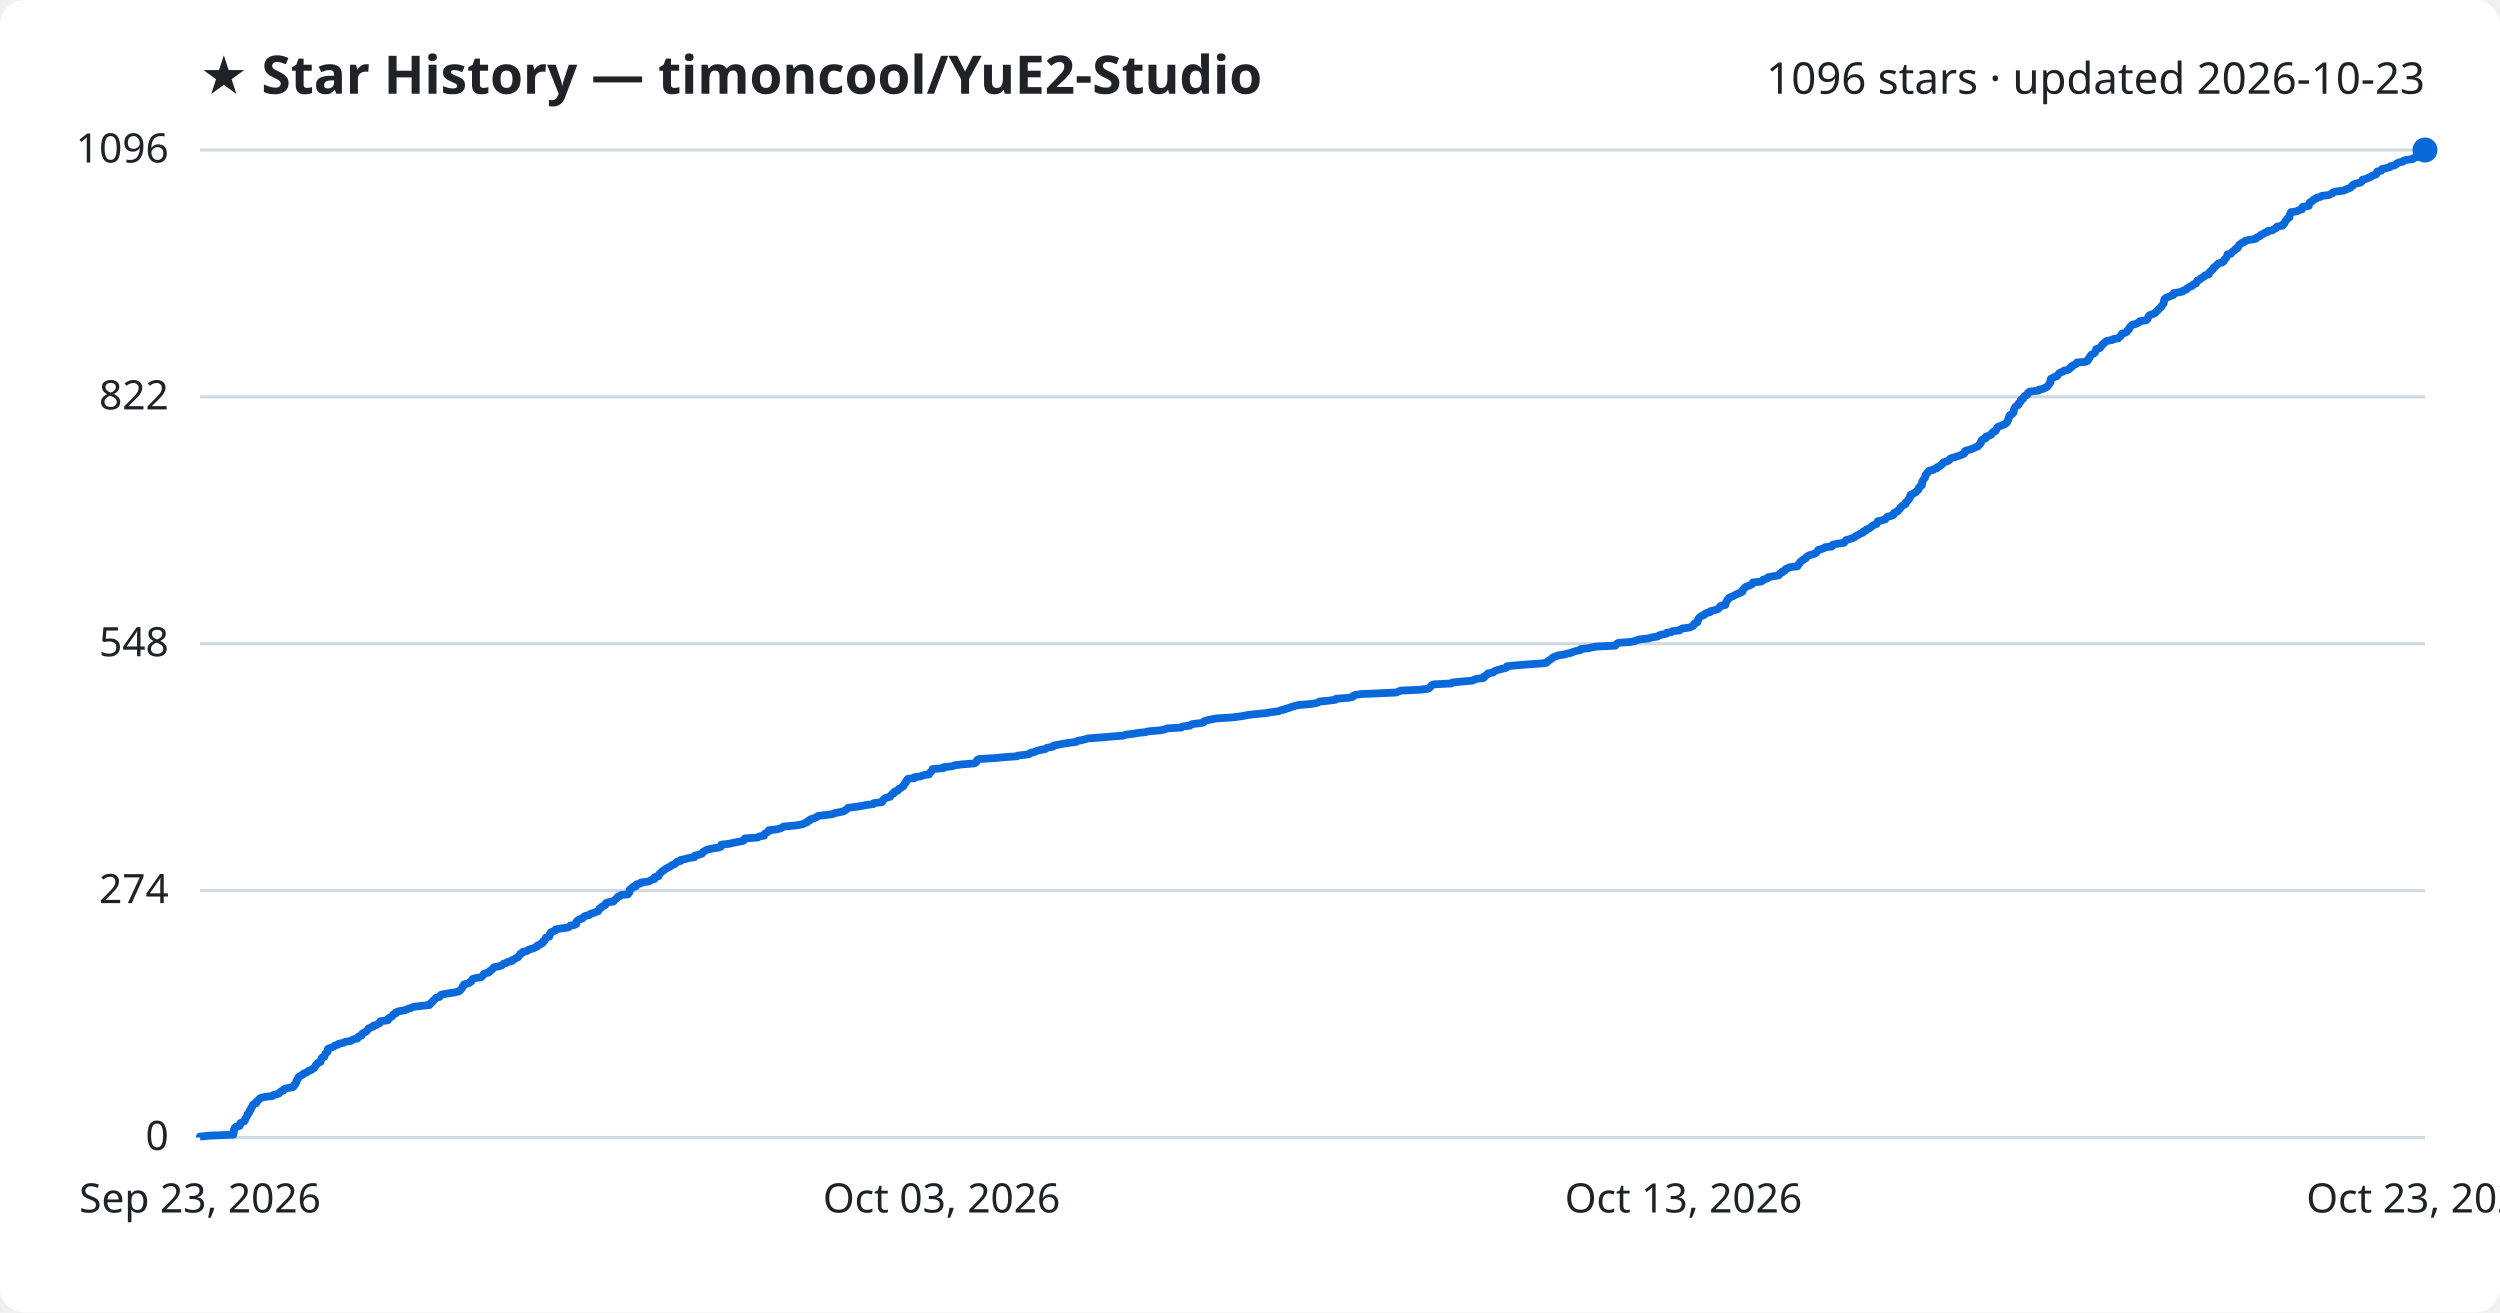
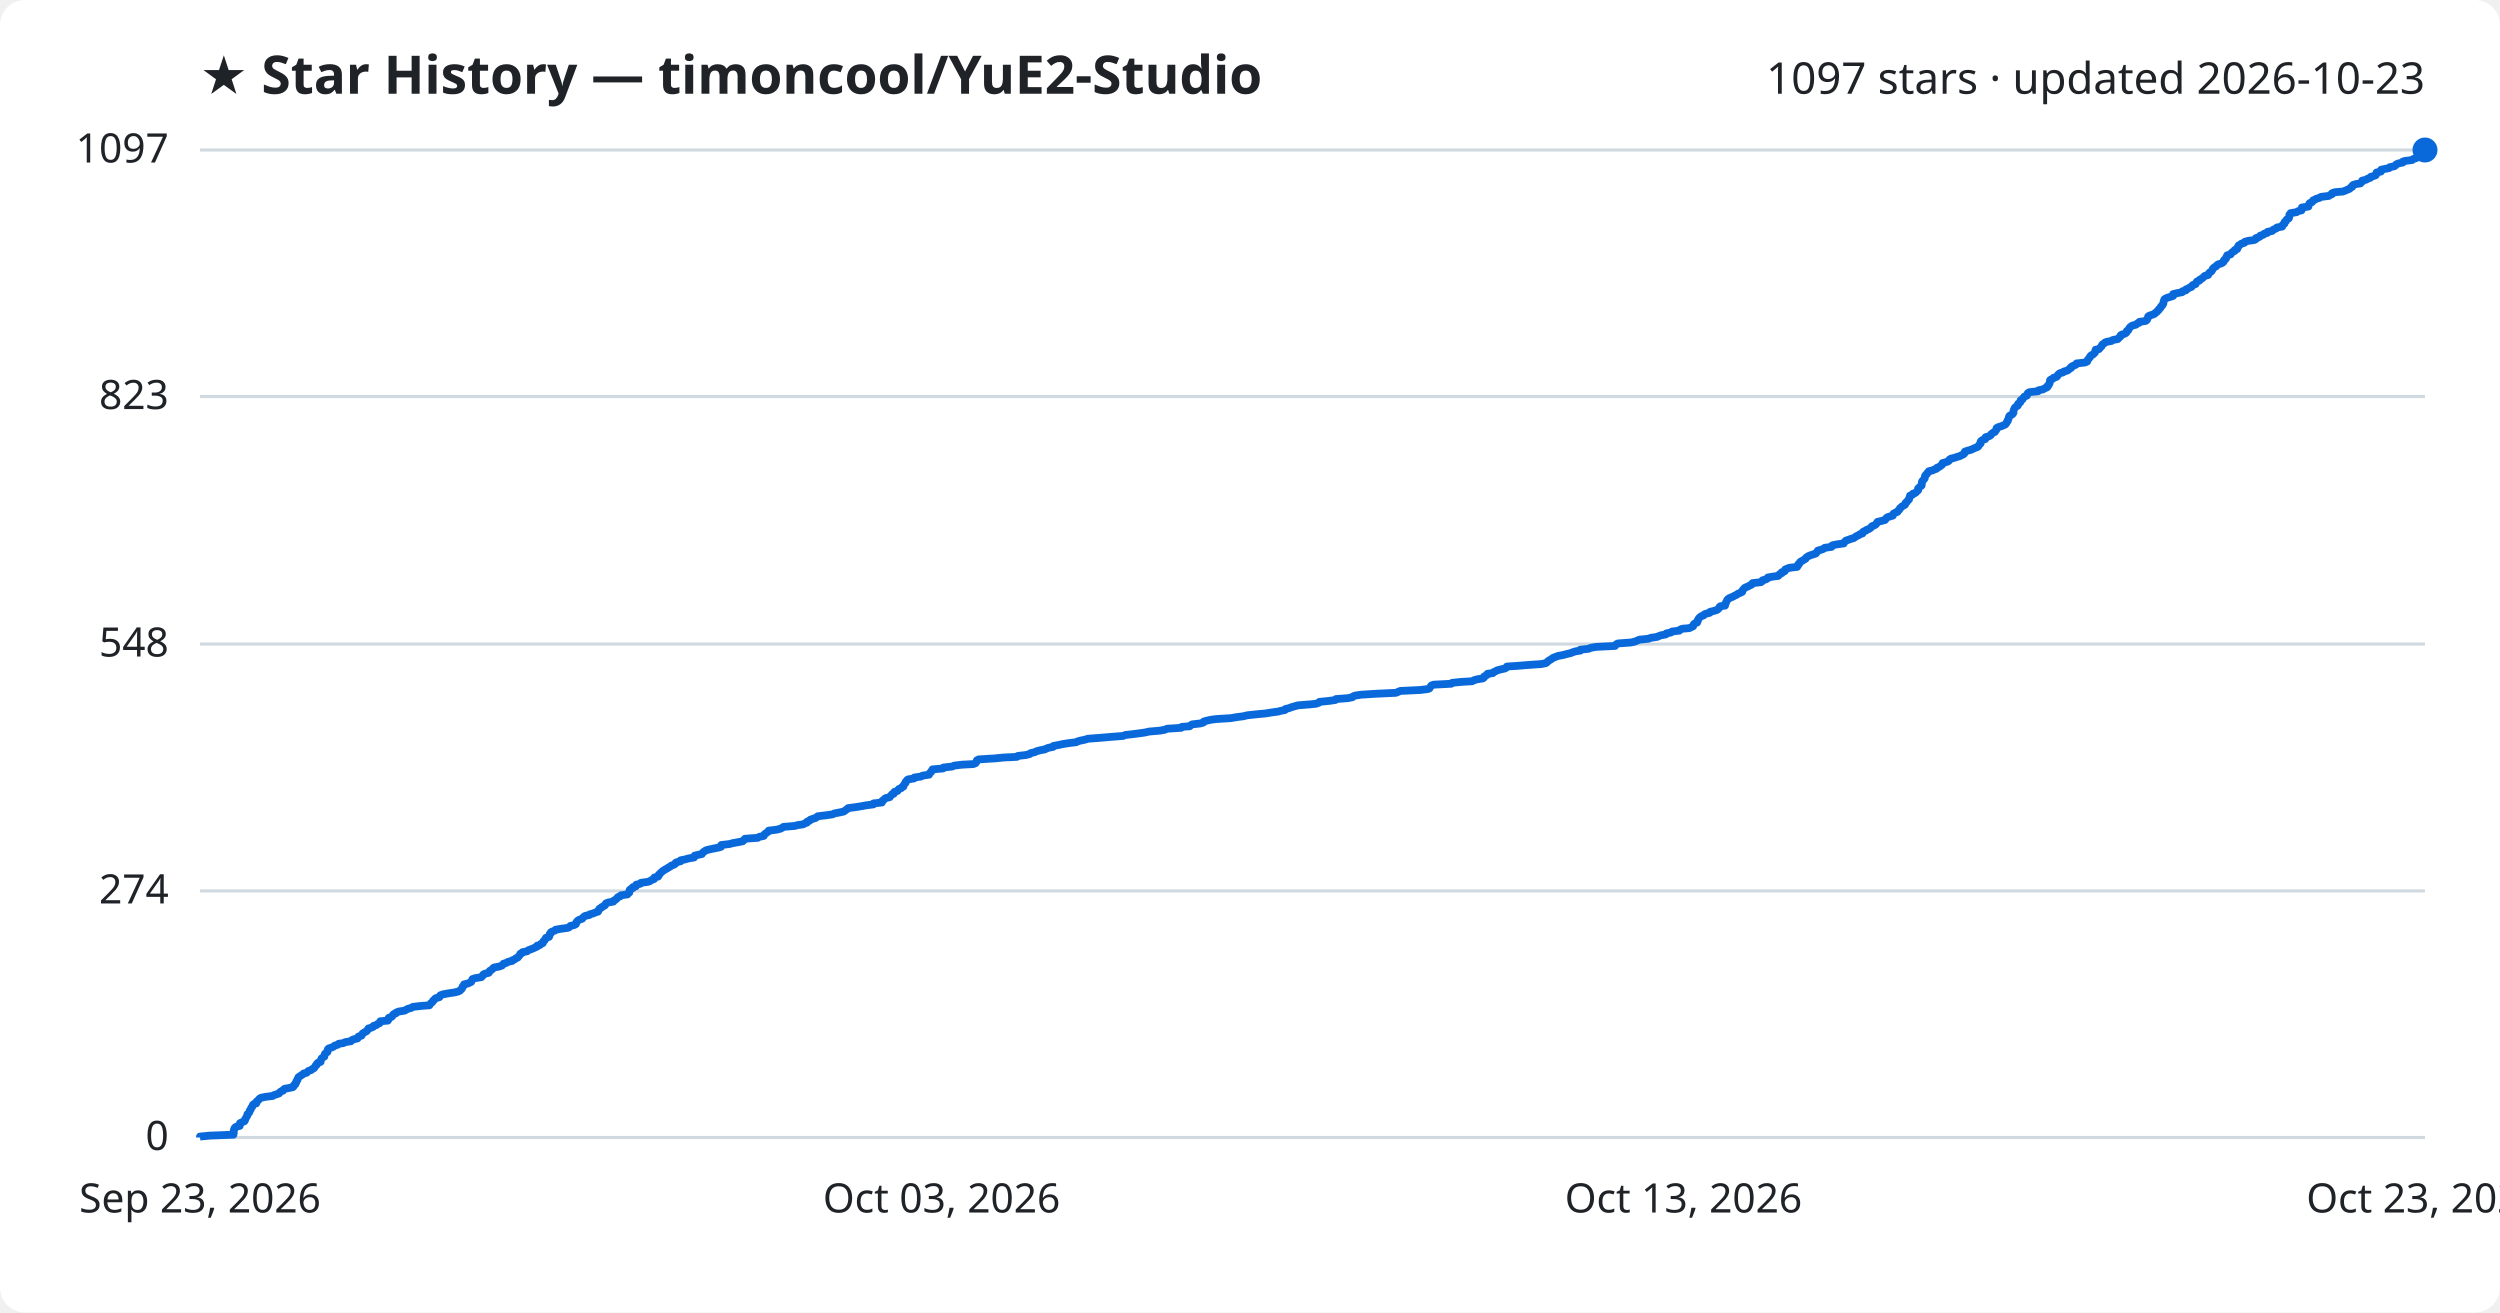
<svg xmlns="http://www.w3.org/2000/svg" viewBox="0 0 800 420" font-family="Segoe UI, sans-serif">
  <rect width="800" height="420" fill="#ffffff" rx="8" />
  <text x="64" y="30" fill="#1f2328" font-size="17" font-weight="700">★ Star History — timoncool/YuE2-Studio</text>
-   <text x="776" y="30" fill="#1f2328" font-size="14" text-anchor="end">1096 stars · updated 2026-10-23</text>
+   <text x="776" y="30" fill="#1f2328" font-size="14" text-anchor="end">1097 stars · updated 2026-10-23</text>
  <line x1="64" y1="364.0" x2="776" y2="364.0" stroke="#d1d9e0" stroke-width="1" />
  <text x="54" y="368.0" fill="#1f2328" font-size="13" text-anchor="end">0</text>
-   <line x1="64" y1="285.0" x2="776" y2="285.0" stroke="#d1d9e0" stroke-width="1" />
-   <text x="54" y="289.0" fill="#1f2328" font-size="13" text-anchor="end">274</text>
-   <line x1="64" y1="206.0" x2="776" y2="206.0" stroke="#d1d9e0" stroke-width="1" />
-   <text x="54" y="210.0" fill="#1f2328" font-size="13" text-anchor="end">548</text>
-   <line x1="64" y1="127.0" x2="776" y2="127.0" stroke="#d1d9e0" stroke-width="1" />
-   <text x="54" y="131.0" fill="#1f2328" font-size="13" text-anchor="end">822</text>
+   <line x1="64" y1="285.1" x2="776" y2="285.1" stroke="#d1d9e0" stroke-width="1" />
+   <text x="54" y="289.1" fill="#1f2328" font-size="13" text-anchor="end">274</text>
+   <line x1="64" y1="206.1" x2="776" y2="206.1" stroke="#d1d9e0" stroke-width="1" />
+   <text x="54" y="210.1" fill="#1f2328" font-size="13" text-anchor="end">548</text>
+   <line x1="64" y1="126.9" x2="776" y2="126.9" stroke="#d1d9e0" stroke-width="1" />
+   <text x="54" y="130.9" fill="#1f2328" font-size="13" text-anchor="end">823</text>
  <line x1="64" y1="48.0" x2="776" y2="48.0" stroke="#d1d9e0" stroke-width="1" />
-   <text x="54" y="52.0" fill="#1f2328" font-size="13" text-anchor="end">1096</text>
-   <path d="M64.0,364.0 L64.0,363.7 L67.1,363.4 L74.7,363.1 L74.7,362.8 L74.8,362.6 L74.8,362.3 L74.8,362.0 L74.8,361.7 L75.0,361.4 L75.0,361.1 L75.2,360.8 L75.7,360.5 L76.7,360.3 L76.8,360.0 L76.8,359.7 L76.9,359.4 L77.5,359.1 L78.2,358.8 L78.4,358.5 L78.4,358.2 L78.6,357.9 L78.7,357.7 L78.9,357.4 L79.1,357.1 L79.2,356.8 L79.2,356.5 L79.6,356.2 L79.8,355.9 L79.9,355.6 L79.9,355.4 L80.2,355.1 L80.3,354.8 L80.4,354.5 L80.7,354.2 L80.8,353.9 L80.9,353.6 L81.2,353.3 L82.0,353.0 L82.1,352.8 L82.1,352.5 L82.5,352.2 L82.8,351.9 L83.0,351.6 L83.5,351.3 L84.9,351.0 L87.3,350.7 L87.5,350.4 L88.4,350.2 L89.3,349.9 L89.5,349.6 L89.8,349.3 L90.6,349.0 L90.7,348.7 L91.1,348.4 L92.4,348.1 L93.7,347.9 L94.0,347.6 L94.0,347.3 L94.5,347.0 L94.6,346.7 L94.8,346.4 L94.8,346.1 L94.9,345.8 L95.2,345.5 L95.2,345.3 L95.4,345.0 L95.5,344.7 L96.0,344.4 L96.4,344.1 L97.0,343.8 L97.2,343.5 L98.1,343.2 L98.4,343.0 L98.7,342.7 L99.6,342.4 L99.9,342.1 L100.5,341.8 L100.7,341.5 L100.9,341.2 L101.0,340.9 L101.4,340.6 L101.4,340.4 L101.7,340.1 L102.6,339.8 L102.6,339.5 L102.7,339.2 L102.9,338.9 L102.9,338.6 L103.3,338.3 L103.8,338.1 L103.9,337.8 L104.0,337.5 L104.1,337.2 L104.4,336.9 L104.8,336.6 L104.8,336.3 L104.8,336.0 L104.9,335.7 L105.2,335.5 L106.1,335.2 L106.8,334.9 L107.1,334.6 L108.1,334.3 L108.4,334.0 L109.9,333.7 L110.4,333.4 L112.3,333.1 L112.5,332.9 L113.1,332.6 L114.4,332.3 L114.6,332.0 L114.7,331.7 L115.7,331.4 L115.8,331.1 L115.9,330.8 L116.2,330.6 L116.8,330.3 L117.3,330.0 L117.5,329.7 L117.8,329.4 L117.9,329.1 L118.7,328.8 L119.4,328.5 L119.5,328.2 L120.5,328.0 L120.8,327.7 L121.5,327.4 L121.7,327.1 L121.7,326.8 L124.1,326.5 L124.3,326.2 L124.3,325.9 L124.5,325.7 L125.3,325.4 L125.6,325.1 L125.7,324.8 L126.0,324.5 L126.8,324.2 L126.8,323.9 L127.6,323.6 L129.5,323.3 L130.0,323.1 L130.6,322.8 L131.7,322.5 L132.2,322.2 L134.7,321.9 L137.4,321.6 L137.7,321.3 L137.8,321.0 L138.2,320.8 L138.5,320.5 L138.6,320.2 L139.0,319.9 L139.3,319.6 L139.5,319.3 L140.7,319.0 L140.8,318.7 L141.0,318.4 L141.7,318.2 L143.3,317.9 L145.4,317.6 L146.6,317.3 L147.2,317.0 L147.4,316.7 L147.7,316.4 L147.9,316.1 L148.0,315.9 L148.1,315.6 L148.5,315.3 L148.5,315.0 L149.8,314.7 L150.2,314.4 L150.8,314.1 L150.9,313.8 L151.1,313.5 L151.2,313.3 L152.1,313.0 L154.0,312.7 L154.3,312.4 L154.6,312.1 L154.7,311.8 L155.1,311.5 L156.4,311.2 L156.7,310.9 L156.7,310.7 L157.3,310.4 L157.6,310.1 L157.8,309.8 L158.1,309.5 L159.7,309.2 L160.6,308.9 L160.9,308.6 L161.1,308.4 L162.1,308.1 L162.5,307.8 L163.9,307.5 L163.9,307.2 L164.7,306.9 L165.1,306.6 L165.8,306.3 L165.9,306.0 L166.2,305.8 L166.4,305.5 L166.5,305.2 L167.2,304.9 L167.3,304.6 L168.7,304.3 L169.0,304.0 L169.8,303.7 L170.6,303.5 L171.2,303.2 L171.9,302.9 L171.9,302.6 L172.8,302.3 L173.0,302.0 L173.7,301.7 L173.7,301.4 L173.9,301.1 L174.3,300.9 L174.5,300.6 L174.7,300.3 L174.7,300.0 L175.8,299.7 L175.8,299.4 L175.9,299.1 L176.0,298.8 L176.3,298.6 L176.3,298.3 L177.1,298.0 L177.8,297.7 L177.8,297.4 L179.6,297.1 L181.8,296.8 L182.3,296.5 L182.5,296.2 L183.8,296.0 L184.4,295.7 L184.4,295.4 L184.4,295.1 L184.6,294.8 L184.9,294.5 L185.4,294.2 L186.4,293.9 L186.6,293.6 L186.8,293.4 L187.3,293.1 L188.6,292.8 L188.8,292.5 L189.8,292.2 L190.5,291.9 L191.4,291.6 L191.5,291.3 L191.7,291.1 L191.8,290.8 L192.4,290.5 L192.5,290.2 L193.1,289.9 L193.7,289.6 L193.7,289.3 L193.9,289.0 L194.7,288.7 L196.3,288.5 L196.4,288.2 L196.8,287.9 L197.2,287.6 L197.5,287.3 L197.7,287.0 L198.5,286.7 L198.7,286.4 L200.9,286.2 L201.0,285.9 L201.4,285.6 L201.4,285.3 L201.5,285.0 L201.5,284.7 L201.9,284.4 L202.5,284.1 L202.5,283.8 L203.5,283.6 L203.5,283.3 L203.7,283.0 L205.0,282.7 L205.1,282.4 L207.4,282.1 L208.1,281.8 L208.6,281.5 L209.4,281.3 L209.4,281.0 L209.5,280.7 L210.7,280.4 L210.8,280.1 L210.9,279.8 L211.3,279.5 L211.5,279.2 L211.8,278.9 L212.1,278.7 L212.6,278.4 L212.9,278.1 L213.5,277.8 L214.0,277.5 L214.6,277.2 L214.9,276.9 L215.7,276.6 L216.1,276.4 L216.3,276.1 L216.6,275.8 L217.8,275.5 L217.8,275.2 L219.3,274.9 L220.3,274.6 L222.2,274.3 L222.3,274.0 L222.3,273.8 L223.7,273.5 L224.6,273.2 L224.8,272.9 L225.0,272.6 L225.6,272.3 L226.0,272.0 L227.1,271.7 L228.6,271.4 L230.1,271.2 L230.7,270.9 L230.8,270.6 L230.8,270.3 L233.4,270.0 L234.6,269.7 L236.2,269.4 L237.8,269.1 L238.1,268.9 L238.1,268.6 L238.4,268.3 L242.5,268.0 L242.9,267.7 L244.5,267.4 L244.6,267.1 L244.7,266.8 L245.3,266.5 L245.5,266.3 L246.0,266.0 L246.0,265.7 L248.5,265.4 L249.7,265.1 L250.3,264.8 L250.7,264.5 L254.3,264.2 L255.5,264.0 L257.0,263.7 L257.5,263.4 L258.3,263.1 L258.4,262.8 L259.2,262.5 L259.3,262.2 L260.3,261.9 L261.1,261.6 L261.4,261.4 L261.7,261.1 L264.3,260.8 L266.5,260.5 L267.1,260.2 L268.7,259.9 L270.0,259.6 L270.4,259.3 L270.8,259.1 L271.1,258.8 L271.4,258.5 L273.8,258.2 L275.7,257.9 L277.2,257.6 L279.5,257.3 L279.6,257.0 L282.2,256.7 L282.4,256.5 L282.4,256.2 L282.8,255.9 L283.0,255.6 L283.5,255.3 L284.8,255.0 L284.9,254.7 L285.2,254.4 L285.5,254.1 L286.0,253.9 L286.0,253.6 L286.3,253.3 L287.3,253.0 L287.4,252.7 L287.6,252.4 L288.4,252.1 L288.6,251.8 L289.1,251.6 L289.1,251.3 L289.4,251.0 L289.5,250.7 L289.9,250.4 L289.9,250.1 L290.1,249.8 L290.3,249.5 L290.6,249.2 L292.6,249.0 L292.6,248.7 L294.8,248.4 L295.3,248.1 L297.3,247.8 L297.4,247.5 L297.6,247.2 L298.0,246.9 L298.1,246.7 L298.4,246.4 L298.4,246.1 L301.9,245.8 L301.9,245.5 L304.8,245.2 L305.4,244.9 L307.9,244.6 L311.6,244.3 L312.2,244.1 L312.5,243.8 L312.6,243.5 L312.7,243.2 L313.2,242.9 L318.2,242.6 L321.3,242.3 L325.5,242.0 L325.7,241.8 L328.3,241.5 L329.6,241.2 L329.8,240.9 L331.2,240.6 L331.7,240.3 L332.9,240.0 L334.5,239.7 L334.8,239.4 L335.6,239.2 L337.0,238.9 L337.1,238.6 L338.7,238.3 L340.2,238.0 L342.1,237.7 L344.4,237.4 L344.8,237.1 L345.8,236.9 L347.2,236.6 L348.1,236.3 L352.2,236.0 L355.5,235.7 L359.5,235.4 L360.2,235.1 L362.7,234.8 L364.4,234.5 L366.5,234.3 L367.7,234.0 L371.3,233.7 L372.8,233.4 L373.4,233.1 L378.1,232.8 L378.3,232.5 L380.8,232.2 L381.1,231.9 L381.6,231.7 L384.2,231.4 L385.2,231.1 L385.3,230.8 L386.2,230.5 L387.7,230.2 L389.2,229.9 L394.0,229.6 L395.7,229.4 L397.9,229.1 L399.2,228.8 L401.9,228.5 L405.1,228.2 L406.8,227.9 L409.1,227.6 L409.8,227.3 L411.2,227.0 L411.4,226.8 L412.6,226.5 L413.3,226.2 L414.4,225.9 L415.5,225.6 L419.3,225.3 L421.2,225.0 L422.0,224.7 L422.2,224.5 L425.3,224.2 L427.4,223.9 L427.5,223.6 L431.5,223.3 L432.9,223.0 L433.0,222.7 L433.6,222.4 L435.6,222.1 L440.4,221.9 L446.8,221.6 L447.5,221.3 L448.2,221.0 L454.5,220.7 L457.0,220.4 L457.5,220.1 L457.7,219.8 L457.9,219.6 L458.1,219.3 L458.8,219.0 L464.4,218.7 L464.8,218.4 L467.8,218.1 L471.2,217.8 L471.7,217.5 L472.7,217.2 L474.6,217.0 L475.0,216.7 L475.0,216.4 L475.5,216.1 L476.1,215.8 L476.1,215.5 L477.8,215.2 L478.0,214.9 L478.7,214.6 L479.2,214.4 L480.4,214.1 L481.7,213.8 L482.2,213.5 L482.2,213.2 L485.3,212.9 L489.0,212.6 L493.3,212.3 L494.8,212.1 L495.2,211.8 L495.4,211.5 L495.9,211.2 L496.4,210.9 L496.7,210.6 L497.1,210.3 L497.9,210.0 L498.7,209.7 L500.3,209.5 L501.4,209.2 L502.7,208.9 L503.4,208.6 L504.4,208.3 L505.8,208.0 L505.8,207.7 L508.5,207.4 L509.1,207.2 L510.9,206.9 L516.9,206.6 L517.1,206.3 L517.4,206.0 L517.9,205.7 L522.0,205.4 L523.3,205.1 L524.0,204.8 L524.7,204.6 L527.6,204.3 L528.4,204.0 L530.4,203.7 L530.8,203.4 L531.6,203.1 L533.2,202.8 L533.3,202.5 L534.8,202.3 L535.1,202.0 L537.5,201.7 L537.7,201.4 L538.4,201.1 L540.7,200.8 L541.3,200.5 L541.9,200.2 L542.0,199.9 L542.1,199.7 L542.4,199.4 L543.2,199.1 L543.2,198.8 L543.4,198.5 L543.4,198.2 L543.6,197.9 L543.8,197.6 L544.1,197.4 L544.5,197.1 L545.3,196.8 L545.5,196.5 L546.0,196.2 L547.2,195.9 L547.3,195.6 L548.5,195.3 L549.5,195.0 L549.9,194.8 L550.2,194.5 L550.3,194.2 L550.6,193.9 L552.1,193.6 L552.2,193.3 L552.2,193.0 L552.4,192.7 L552.5,192.4 L552.7,192.2 L552.8,191.9 L553.2,191.6 L553.3,191.3 L554.0,191.0 L554.7,190.7 L555.2,190.4 L555.9,190.1 L556.2,189.9 L557.1,189.6 L557.6,189.3 L557.7,189.0 L557.7,188.7 L558.1,188.4 L558.3,188.1 L558.6,187.8 L559.4,187.5 L559.9,187.3 L560.6,187.0 L560.8,186.7 L560.9,186.4 L563.6,186.1 L564.1,185.8 L564.2,185.5 L565.2,185.2 L565.7,185.0 L565.8,184.7 L567.5,184.4 L569.2,184.1 L569.4,183.8 L569.6,183.5 L570.3,183.2 L570.3,182.9 L571.2,182.6 L571.3,182.4 L571.4,182.1 L572.2,181.8 L572.7,181.5 L575.2,181.2 L575.2,180.9 L575.6,180.6 L575.7,180.3 L576.0,180.1 L576.1,179.8 L576.5,179.5 L576.9,179.2 L577.4,178.9 L577.9,178.6 L578.0,178.3 L578.4,178.0 L578.9,177.7 L579.7,177.5 L580.6,177.2 L581.2,176.9 L581.4,176.6 L581.7,176.3 L581.8,176.0 L582.9,175.7 L583.7,175.4 L584.0,175.1 L586.2,174.9 L586.2,174.6 L586.5,174.3 L587.9,174.0 L590.1,173.7 L590.2,173.4 L590.5,173.1 L590.8,172.8 L591.7,172.6 L592.5,172.3 L593.3,172.0 L593.7,171.7 L594.1,171.4 L594.8,171.1 L595.2,170.8 L596.1,170.5 L596.1,170.2 L596.4,170.0 L597.2,169.7 L597.3,169.4 L598.1,169.1 L598.6,168.8 L598.9,168.5 L599.2,168.2 L599.9,167.9 L600.5,167.7 L600.6,167.4 L600.7,167.1 L600.9,166.8 L602.2,166.5 L603.3,166.2 L603.5,165.9 L603.7,165.6 L604.1,165.3 L605.1,165.1 L605.9,164.8 L605.9,164.5 L606.0,164.2 L606.5,163.9 L607.3,163.6 L607.4,163.3 L607.8,163.0 L608.0,162.8 L608.1,162.5 L608.4,162.2 L608.7,161.9 L609.2,161.6 L609.8,161.3 L609.8,161.0 L609.9,160.7 L610.3,160.4 L610.5,160.2 L610.7,159.9 L611.0,159.6 L611.0,159.3 L611.3,159.0 L611.3,158.7 L611.3,158.4 L612.1,158.1 L612.2,157.9 L612.9,157.6 L613.3,157.3 L613.5,157.0 L613.9,156.7 L614.0,156.4 L614.0,156.1 L614.4,155.8 L614.5,155.5 L615.0,155.3 L615.0,155.0 L615.1,154.7 L615.1,154.4 L615.1,154.1 L615.3,153.8 L615.5,153.5 L615.7,153.2 L616.0,152.9 L616.0,152.7 L616.1,152.4 L616.2,152.1 L616.3,151.8 L616.7,151.5 L616.8,151.2 L617.2,150.9 L617.3,150.6 L618.6,150.4 L618.9,150.1 L619.9,149.8 L619.9,149.5 L620.7,149.2 L621.0,148.9 L621.5,148.6 L621.7,148.3 L621.8,148.0 L622.4,147.8 L623.4,147.5 L623.8,147.2 L623.9,146.9 L624.4,146.6 L625.5,146.3 L626.4,146.0 L627.4,145.7 L627.7,145.5 L628.5,145.2 L628.7,144.9 L628.7,144.6 L628.9,144.3 L629.9,144.0 L630.9,143.7 L631.6,143.4 L632.2,143.1 L632.8,142.9 L633.2,142.6 L633.3,142.3 L633.7,142.0 L633.9,141.7 L633.9,141.4 L634.0,141.1 L634.2,140.8 L634.5,140.6 L635.4,140.3 L635.5,140.0 L635.5,139.7 L636.6,139.4 L637.2,139.1 L637.2,138.8 L637.6,138.5 L637.8,138.2 L638.5,138.0 L638.7,137.7 L638.9,137.4 L639.0,137.1 L639.1,136.8 L639.5,136.5 L640.5,136.2 L641.2,135.9 L641.7,135.6 L642.0,135.4 L642.3,135.1 L642.3,134.8 L642.6,134.5 L642.6,134.2 L642.8,133.9 L642.9,133.6 L642.9,133.3 L643.0,133.1 L643.2,132.8 L643.9,132.5 L644.2,132.2 L644.4,131.9 L644.4,131.6 L644.4,131.3 L644.5,131.0 L644.6,130.7 L644.7,130.5 L644.9,130.2 L645.3,129.9 L645.9,129.6 L645.9,129.3 L646.0,129.0 L646.4,128.7 L646.7,128.4 L646.7,128.2 L646.7,127.9 L647.4,127.6 L647.4,127.3 L647.7,127.0 L647.9,126.7 L648.7,126.4 L648.9,126.1 L648.9,125.8 L649.1,125.6 L649.5,125.3 L652.3,125.0 L652.4,124.7 L653.9,124.4 L654.3,124.1 L655.1,123.8 L655.3,123.5 L655.4,123.3 L655.7,123.0 L655.8,122.7 L656.1,122.4 L656.1,122.1 L656.1,121.8 L656.2,121.5 L656.3,121.2 L657.0,120.9 L657.2,120.7 L658.2,120.4 L658.5,120.1 L658.6,119.8 L658.9,119.5 L659.3,119.2 L660.2,118.9 L660.5,118.6 L661.6,118.4 L662.2,118.1 L662.3,117.8 L662.9,117.5 L662.9,117.2 L663.4,116.9 L664.2,116.6 L664.5,116.3 L664.6,116.0 L667.3,115.8 L668.0,115.5 L668.2,115.2 L668.2,114.9 L668.6,114.6 L668.7,114.3 L668.9,114.0 L669.1,113.7 L669.4,113.4 L669.9,113.2 L670.3,112.9 L670.5,112.6 L670.6,112.3 L670.7,112.0 L670.8,111.7 L671.9,111.4 L672.1,111.1 L672.3,110.9 L672.6,110.6 L672.7,110.3 L673.0,110.0 L673.5,109.7 L673.7,109.4 L674.2,109.1 L675.9,108.8 L676.2,108.5 L677.8,108.3 L678.0,108.0 L678.5,107.7 L678.7,107.4 L678.8,107.1 L679.0,106.8 L680.0,106.5 L680.6,106.2 L680.7,106.0 L680.8,105.7 L681.3,105.4 L681.3,105.1 L681.5,104.8 L681.7,104.5 L682.1,104.2 L682.4,103.9 L683.7,103.6 L683.9,103.4 L684.6,103.1 L684.7,102.8 L686.7,102.5 L687.1,102.2 L687.3,101.9 L687.4,101.6 L687.5,101.3 L687.6,101.1 L688.0,100.8 L688.9,100.5 L689.6,100.2 L689.8,99.9 L690.2,99.6 L690.5,99.3 L690.8,99.0 L691.0,98.7 L691.3,98.5 L691.6,98.2 L691.7,97.9 L692.0,97.6 L692.2,97.3 L692.4,97.0 L692.4,96.7 L692.5,96.4 L692.5,96.1 L692.7,95.9 L692.7,95.6 L693.2,95.3 L693.9,95.0 L694.6,94.7 L695.5,94.4 L695.5,94.1 L695.6,93.8 L696.8,93.6 L698.4,93.3 L698.6,93.0 L699.6,92.7 L699.7,92.4 L700.2,92.1 L700.6,91.8 L701.5,91.5 L701.6,91.2 L701.9,91.0 L702.7,90.7 L702.9,90.4 L703.0,90.1 L703.1,89.8 L703.9,89.5 L704.1,89.2 L704.6,88.9 L705.0,88.7 L705.4,88.4 L705.6,88.1 L706.8,87.8 L706.8,87.5 L707.0,87.2 L707.2,86.9 L707.7,86.6 L707.9,86.3 L708.2,86.1 L708.3,85.8 L708.5,85.5 L709.0,85.2 L709.3,84.9 L709.5,84.6 L709.9,84.3 L711.0,84.0 L711.4,83.8 L711.7,83.5 L711.7,83.2 L712.0,82.9 L712.3,82.6 L712.5,82.3 L712.6,82.0 L712.8,81.7 L712.8,81.4 L713.9,81.2 L714.1,80.9 L714.3,80.6 L714.7,80.3 L715.2,80.0 L715.3,79.7 L716.0,79.4 L716.0,79.1 L716.3,78.9 L716.4,78.6 L716.6,78.3 L717.1,78.0 L717.4,77.7 L718.3,77.4 L718.4,77.1 L719.5,76.8 L721.5,76.5 L722.0,76.3 L722.1,76.0 L722.9,75.7 L723.3,75.4 L723.5,75.1 L724.4,74.8 L724.7,74.5 L725.7,74.2 L725.7,73.9 L727.2,73.7 L727.5,73.4 L728.1,73.1 L728.6,72.8 L728.7,72.5 L730.4,72.2 L730.6,71.9 L730.7,71.6 L731.1,71.4 L731.2,71.1 L731.3,70.8 L731.6,70.5 L731.8,70.2 L732.0,69.9 L732.6,69.6 L732.6,69.3 L732.7,69.0 L732.7,68.8 L732.8,68.5 L733.1,68.2 L733.1,67.9 L735.0,67.6 L735.5,67.3 L736.6,67.0 L736.7,66.7 L736.7,66.5 L736.8,66.2 L738.8,65.9 L738.9,65.6 L738.9,65.3 L739.0,65.0 L739.2,64.7 L739.9,64.4 L740.2,64.1 L740.3,63.9 L741.1,63.6 L741.3,63.3 L742.5,63.0 L742.9,62.7 L745.3,62.4 L745.8,62.1 L746.4,61.8 L746.5,61.6 L747.4,61.3 L749.9,61.0 L750.6,60.7 L751.3,60.4 L752.1,60.1 L752.3,59.8 L752.8,59.5 L752.9,59.2 L753.2,59.0 L754.1,58.7 L755.4,58.4 L755.7,58.1 L756.0,57.8 L756.0,57.5 L757.3,57.2 L757.8,56.9 L758.7,56.6 L758.8,56.4 L759.5,56.1 L760.4,55.8 L760.5,55.5 L760.6,55.2 L760.7,54.9 L762.0,54.6 L762.1,54.3 L762.2,54.1 L763.6,53.8 L764.7,53.5 L764.9,53.2 L766.3,52.9 L766.8,52.6 L767.0,52.3 L767.6,52.0 L769.0,51.7 L769.0,51.5 L769.8,51.2 L772.1,50.9 L772.3,50.6 L773.3,50.3 L773.9,50.0 L774.1,49.7 L774.2,49.4 L775.3,49.2 L775.3,48.9 L775.4,48.6 L775.7,48.3 L776.0,48.0 L776.0,48.0" fill="none" stroke="#0969da" stroke-width="2.5" stroke-linejoin="round" />
+   <text x="54" y="52.0" fill="#1f2328" font-size="13" text-anchor="end">1097</text>
+   <path d="M64.0,364.0 L64.0,363.7 L67.1,363.4 L74.7,363.1 L74.7,362.8 L74.8,362.6 L74.8,362.3 L74.8,362.0 L74.8,361.7 L75.0,361.4 L75.0,361.1 L75.2,360.8 L75.7,360.5 L76.7,360.3 L76.8,360.0 L76.8,359.7 L76.8,359.4 L77.5,359.1 L78.2,358.8 L78.4,358.5 L78.4,358.2 L78.6,358.0 L78.7,357.7 L78.9,357.4 L79.1,357.1 L79.1,356.8 L79.2,356.5 L79.6,356.2 L79.8,355.9 L79.9,355.6 L79.9,355.4 L80.2,355.1 L80.3,354.8 L80.4,354.5 L80.7,354.2 L80.8,353.9 L80.9,353.6 L81.2,353.3 L82.0,353.1 L82.1,352.8 L82.1,352.5 L82.5,352.2 L82.8,351.9 L83.0,351.6 L83.5,351.3 L84.9,351.0 L87.3,350.7 L87.5,350.5 L88.4,350.2 L89.3,349.9 L89.5,349.6 L89.8,349.3 L90.6,349.0 L90.7,348.7 L91.1,348.4 L92.3,348.2 L93.7,347.9 L94.0,347.6 L94.0,347.3 L94.5,347.0 L94.5,346.7 L94.8,346.4 L94.8,346.1 L94.9,345.9 L95.2,345.6 L95.2,345.3 L95.4,345.0 L95.5,344.7 L96.0,344.4 L96.4,344.1 L96.9,343.8 L97.2,343.5 L98.1,343.3 L98.4,343.0 L98.7,342.7 L99.6,342.4 L99.9,342.1 L100.5,341.8 L100.7,341.5 L100.9,341.2 L101.0,341.0 L101.4,340.7 L101.4,340.4 L101.7,340.1 L102.6,339.8 L102.6,339.5 L102.7,339.2 L102.8,338.9 L102.9,338.7 L103.3,338.4 L103.8,338.1 L103.8,337.8 L103.9,337.5 L104.0,337.2 L104.4,336.9 L104.8,336.6 L104.8,336.3 L104.8,336.1 L104.9,335.8 L105.2,335.5 L106.1,335.2 L106.8,334.9 L107.1,334.6 L108.1,334.3 L108.4,334.0 L109.9,333.8 L110.4,333.5 L112.3,333.2 L112.5,332.9 L113.1,332.6 L114.4,332.3 L114.6,332.0 L114.7,331.7 L115.7,331.4 L115.8,331.2 L115.9,330.9 L116.2,330.6 L116.7,330.3 L117.3,330.0 L117.5,329.7 L117.8,329.4 L117.9,329.1 L118.7,328.9 L119.4,328.6 L119.5,328.3 L120.5,328.0 L120.8,327.7 L121.5,327.4 L121.7,327.1 L121.7,326.8 L124.1,326.6 L124.3,326.3 L124.3,326.0 L124.4,325.7 L125.3,325.4 L125.6,325.1 L125.7,324.8 L126.0,324.5 L126.8,324.2 L126.8,324.0 L127.6,323.7 L129.5,323.4 L130.0,323.1 L130.6,322.8 L131.7,322.5 L132.1,322.2 L134.7,321.9 L137.4,321.7 L137.6,321.4 L137.8,321.1 L138.2,320.8 L138.5,320.5 L138.6,320.2 L139.0,319.9 L139.2,319.6 L139.5,319.4 L140.6,319.1 L140.8,318.8 L140.9,318.5 L141.7,318.2 L143.3,317.9 L145.3,317.6 L146.6,317.3 L147.2,317.0 L147.3,316.8 L147.7,316.5 L147.9,316.2 L148.0,315.9 L148.1,315.6 L148.5,315.3 L148.5,315.0 L149.8,314.7 L150.2,314.5 L150.8,314.2 L150.9,313.9 L151.1,313.6 L151.2,313.3 L152.1,313.0 L154.0,312.7 L154.3,312.4 L154.6,312.1 L154.6,311.9 L155.1,311.6 L156.4,311.3 L156.6,311.0 L156.7,310.7 L157.2,310.4 L157.6,310.1 L157.8,309.8 L158.1,309.6 L159.7,309.3 L160.6,309.0 L160.9,308.7 L161.1,308.4 L162.1,308.1 L162.5,307.8 L163.9,307.5 L163.9,307.3 L164.7,307.0 L165.0,306.7 L165.7,306.4 L165.9,306.1 L166.2,305.8 L166.4,305.5 L166.5,305.2 L167.2,304.9 L167.2,304.7 L168.7,304.4 L169.0,304.1 L169.8,303.8 L170.6,303.5 L171.2,303.2 L171.9,302.9 L171.9,302.6 L172.8,302.4 L173.0,302.1 L173.7,301.8 L173.7,301.5 L173.9,301.2 L174.3,300.9 L174.4,300.6 L174.7,300.3 L174.7,300.1 L175.7,299.8 L175.8,299.5 L175.9,299.2 L175.9,298.9 L176.3,298.6 L176.3,298.3 L177.0,298.0 L177.7,297.7 L177.8,297.5 L179.6,297.2 L181.8,296.9 L182.3,296.6 L182.5,296.3 L183.8,296.0 L184.3,295.7 L184.4,295.4 L184.4,295.2 L184.6,294.9 L184.9,294.6 L185.4,294.3 L186.3,294.0 L186.5,293.7 L186.8,293.4 L187.2,293.1 L188.6,292.8 L188.7,292.6 L189.8,292.3 L190.5,292.0 L191.4,291.7 L191.4,291.4 L191.7,291.1 L191.8,290.8 L192.4,290.5 L192.5,290.3 L193.1,290.0 L193.6,289.7 L193.7,289.4 L193.9,289.1 L194.6,288.8 L196.3,288.5 L196.4,288.2 L196.8,288.0 L197.2,287.7 L197.5,287.4 L197.7,287.1 L198.5,286.8 L198.7,286.5 L200.8,286.2 L201.0,285.9 L201.4,285.6 L201.4,285.4 L201.4,285.1 L201.5,284.8 L201.8,284.5 L202.5,284.2 L202.5,283.9 L203.5,283.6 L203.5,283.3 L203.6,283.1 L204.9,282.8 L205.1,282.5 L207.3,282.2 L208.1,281.9 L208.5,281.6 L209.3,281.3 L209.4,281.0 L209.4,280.8 L210.6,280.5 L210.8,280.2 L210.8,279.9 L211.2,279.6 L211.4,279.3 L211.8,279.0 L212.1,278.7 L212.6,278.4 L212.9,278.2 L213.5,277.9 L213.9,277.6 L214.5,277.3 L214.8,277.0 L215.7,276.7 L216.1,276.4 L216.2,276.1 L216.6,275.9 L217.8,275.6 L217.8,275.3 L219.3,275.0 L220.3,274.7 L222.1,274.4 L222.2,274.1 L222.3,273.8 L223.6,273.5 L224.6,273.3 L224.8,273.0 L225.0,272.7 L225.5,272.4 L225.9,272.1 L227.1,271.8 L228.5,271.5 L230.0,271.2 L230.7,271.0 L230.8,270.7 L230.8,270.4 L233.4,270.1 L234.5,269.8 L236.2,269.5 L237.7,269.2 L238.0,268.9 L238.1,268.7 L238.4,268.4 L242.5,268.1 L242.9,267.8 L244.4,267.5 L244.5,267.2 L244.7,266.9 L245.2,266.6 L245.5,266.3 L245.9,266.1 L246.0,265.8 L248.5,265.5 L249.7,265.2 L250.3,264.9 L250.7,264.6 L254.3,264.3 L255.4,264.0 L257.0,263.8 L257.5,263.5 L258.3,263.2 L258.3,262.9 L259.1,262.6 L259.3,262.3 L260.2,262.0 L261.1,261.7 L261.3,261.5 L261.7,261.2 L264.3,260.9 L266.4,260.6 L267.0,260.3 L268.6,260.0 L270.0,259.7 L270.4,259.4 L270.8,259.1 L271.1,258.9 L271.4,258.6 L273.7,258.3 L275.6,258.0 L277.2,257.7 L279.5,257.4 L279.5,257.1 L282.2,256.8 L282.3,256.6 L282.3,256.3 L282.8,256.0 L283.0,255.7 L283.4,255.4 L284.7,255.1 L284.9,254.8 L285.2,254.5 L285.4,254.2 L286.0,254.0 L286.0,253.7 L286.2,253.4 L287.2,253.1 L287.4,252.8 L287.6,252.5 L288.4,252.2 L288.6,251.9 L289.1,251.7 L289.1,251.4 L289.3,251.1 L289.5,250.8 L289.8,250.5 L289.8,250.2 L290.1,249.9 L290.3,249.6 L290.6,249.4 L292.5,249.1 L292.6,248.8 L294.7,248.5 L295.2,248.2 L297.3,247.9 L297.4,247.6 L297.6,247.3 L298.0,247.0 L298.0,246.8 L298.3,246.5 L298.4,246.2 L301.8,245.9 L301.9,245.6 L304.7,245.3 L305.3,245.0 L307.8,244.7 L311.5,244.5 L312.2,244.2 L312.4,243.9 L312.6,243.6 L312.6,243.3 L313.2,243.0 L318.2,242.7 L321.2,242.4 L325.4,242.2 L325.7,241.9 L328.3,241.6 L329.5,241.3 L329.8,241.0 L331.1,240.7 L331.7,240.4 L332.8,240.1 L334.4,239.8 L334.7,239.6 L335.5,239.3 L337.0,239.0 L337.1,238.7 L338.7,238.4 L340.1,238.1 L342.0,237.8 L344.4,237.5 L344.7,237.3 L345.7,237.0 L347.2,236.7 L348.1,236.4 L352.1,236.1 L355.5,235.8 L359.4,235.5 L360.1,235.2 L362.7,234.9 L364.3,234.7 L366.4,234.4 L367.7,234.1 L371.2,233.8 L372.8,233.5 L373.4,233.2 L378.0,232.9 L378.2,232.6 L380.7,232.4 L381.0,232.1 L381.5,231.8 L384.1,231.5 L385.1,231.2 L385.2,230.9 L386.2,230.6 L387.6,230.3 L389.2,230.1 L393.9,229.8 L395.6,229.5 L397.9,229.2 L399.1,228.9 L401.8,228.6 L405.0,228.3 L406.8,228.0 L409.0,227.7 L409.7,227.5 L411.2,227.2 L411.3,226.9 L412.5,226.6 L413.3,226.3 L414.3,226.0 L415.4,225.7 L419.2,225.4 L421.1,225.2 L422.0,224.9 L422.2,224.6 L425.2,224.3 L427.3,224.0 L427.5,223.7 L431.4,223.4 L432.8,223.1 L432.9,222.9 L433.6,222.6 L435.6,222.3 L440.3,222.0 L446.7,221.7 L447.4,221.4 L448.1,221.1 L454.4,220.8 L456.9,220.5 L457.4,220.3 L457.6,220.0 L457.8,219.7 L458.0,219.4 L458.7,219.1 L464.4,218.8 L464.7,218.5 L467.7,218.2 L471.1,218.0 L471.6,217.7 L472.6,217.4 L474.5,217.1 L474.9,216.8 L474.9,216.5 L475.4,216.2 L476.0,215.9 L476.0,215.6 L477.7,215.4 L477.9,215.1 L478.6,214.8 L479.1,214.5 L480.3,214.2 L481.6,213.9 L482.1,213.6 L482.2,213.3 L485.2,213.1 L488.9,212.8 L493.2,212.5 L494.7,212.2 L495.1,211.9 L495.3,211.6 L495.8,211.3 L496.3,211.0 L496.6,210.8 L497.0,210.5 L497.8,210.2 L498.6,209.9 L500.2,209.6 L501.3,209.3 L502.6,209.0 L503.3,208.7 L504.3,208.4 L505.7,208.2 L505.7,207.9 L508.4,207.6 L509.0,207.3 L510.8,207.0 L516.8,206.7 L517.0,206.4 L517.3,206.1 L517.8,205.9 L521.9,205.6 L523.2,205.3 L523.9,205.0 L524.6,204.7 L527.5,204.4 L528.3,204.1 L530.3,203.8 L530.7,203.6 L531.5,203.3 L533.1,203.0 L533.2,202.7 L534.7,202.4 L535.0,202.1 L537.4,201.8 L537.6,201.5 L538.3,201.2 L540.6,201.0 L541.2,200.7 L541.8,200.4 L541.9,200.1 L542.0,199.8 L542.3,199.5 L543.1,199.2 L543.1,198.9 L543.3,198.7 L543.3,198.4 L543.5,198.1 L543.7,197.8 L544.0,197.5 L544.4,197.2 L545.2,196.9 L545.4,196.6 L545.9,196.4 L547.1,196.1 L547.2,195.8 L548.4,195.5 L549.4,195.2 L549.8,194.9 L550.1,194.6 L550.2,194.3 L550.5,194.0 L552.0,193.8 L552.1,193.5 L552.1,193.2 L552.3,192.9 L552.4,192.6 L552.6,192.3 L552.7,192.0 L553.0,191.7 L553.2,191.5 L553.9,191.2 L554.6,190.9 L555.1,190.6 L555.8,190.3 L556.1,190.0 L556.9,189.7 L557.5,189.4 L557.6,189.1 L557.6,188.9 L557.9,188.6 L558.1,188.3 L558.5,188.0 L559.3,187.7 L559.8,187.4 L560.5,187.1 L560.7,186.8 L560.8,186.6 L563.5,186.3 L563.9,186.0 L564.0,185.7 L565.1,185.4 L565.6,185.1 L565.7,184.8 L567.4,184.5 L569.0,184.3 L569.3,184.0 L569.5,183.7 L570.2,183.4 L570.2,183.1 L571.1,182.8 L571.2,182.5 L571.3,182.2 L572.1,181.9 L572.6,181.7 L575.1,181.4 L575.1,181.1 L575.5,180.8 L575.5,180.5 L575.9,180.2 L576.0,179.9 L576.4,179.6 L576.8,179.4 L577.3,179.1 L577.8,178.8 L577.9,178.5 L578.3,178.2 L578.8,177.9 L579.6,177.6 L580.5,177.3 L581.1,177.1 L581.3,176.8 L581.6,176.5 L581.7,176.2 L582.8,175.9 L583.6,175.6 L583.9,175.3 L586.1,175.0 L586.1,174.7 L586.4,174.5 L587.8,174.2 L590.0,173.9 L590.1,173.6 L590.4,173.3 L590.7,173.0 L591.6,172.7 L592.4,172.4 L593.2,172.2 L593.6,171.9 L594.0,171.6 L594.7,171.3 L595.1,171.0 L596.0,170.7 L596.0,170.4 L596.3,170.1 L597.1,169.8 L597.2,169.6 L598.0,169.3 L598.5,169.0 L598.8,168.7 L599.0,168.4 L599.8,168.1 L600.3,167.8 L600.5,167.5 L600.6,167.3 L600.8,167.0 L602.1,166.7 L603.2,166.4 L603.4,166.1 L603.6,165.8 L604.0,165.5 L605.0,165.2 L605.7,165.0 L605.8,164.7 L605.9,164.4 L606.4,164.1 L607.2,163.8 L607.3,163.5 L607.7,163.2 L607.9,162.9 L608.0,162.6 L608.3,162.4 L608.6,162.1 L609.1,161.8 L609.6,161.5 L609.7,161.2 L609.8,160.9 L610.2,160.6 L610.4,160.3 L610.6,160.1 L610.9,159.8 L610.9,159.5 L611.1,159.2 L611.2,158.9 L611.2,158.6 L612.0,158.3 L612.1,158.0 L612.8,157.8 L613.2,157.5 L613.4,157.2 L613.8,156.9 L613.8,156.6 L613.8,156.3 L614.2,156.0 L614.4,155.7 L614.9,155.4 L614.9,155.2 L615.0,154.9 L615.0,154.6 L615.0,154.3 L615.1,154.0 L615.4,153.7 L615.6,153.4 L615.9,153.1 L615.9,152.9 L616.0,152.6 L616.0,152.3 L616.2,152.0 L616.6,151.7 L616.7,151.4 L617.1,151.1 L617.2,150.8 L618.5,150.5 L618.8,150.3 L619.7,150.0 L619.8,149.7 L620.6,149.4 L620.9,149.1 L621.4,148.8 L621.6,148.5 L621.6,148.2 L622.3,148.0 L623.3,147.7 L623.7,147.4 L623.8,147.1 L624.2,146.8 L625.4,146.5 L626.3,146.2 L627.3,145.9 L627.6,145.7 L628.3,145.4 L628.6,145.1 L628.6,144.8 L628.8,144.5 L629.7,144.2 L630.8,143.9 L631.4,143.6 L632.1,143.3 L632.7,143.1 L633.1,142.8 L633.2,142.5 L633.5,142.2 L633.8,141.9 L633.8,141.6 L633.8,141.3 L634.1,141.0 L634.4,140.8 L635.3,140.5 L635.4,140.2 L635.4,139.9 L636.5,139.6 L637.0,139.3 L637.1,139.0 L637.5,138.7 L637.7,138.5 L638.4,138.2 L638.5,137.9 L638.8,137.6 L638.9,137.3 L638.9,137.0 L639.4,136.7 L640.4,136.4 L641.1,136.1 L641.6,135.9 L641.9,135.6 L642.1,135.3 L642.2,135.0 L642.5,134.7 L642.5,134.4 L642.7,134.1 L642.8,133.8 L642.8,133.6 L642.9,133.3 L643.1,133.0 L643.8,132.7 L644.1,132.4 L644.3,132.1 L644.3,131.8 L644.3,131.5 L644.4,131.2 L644.5,131.0 L644.6,130.7 L644.8,130.4 L645.2,130.1 L645.7,129.8 L645.8,129.5 L645.8,129.2 L646.3,128.9 L646.5,128.7 L646.6,128.4 L646.6,128.1 L647.2,127.8 L647.3,127.5 L647.6,127.2 L647.8,126.9 L648.6,126.6 L648.7,126.4 L648.8,126.1 L648.9,125.8 L649.4,125.5 L652.2,125.2 L652.3,124.9 L653.8,124.6 L654.2,124.3 L655.0,124.0 L655.2,123.8 L655.2,123.5 L655.6,123.2 L655.7,122.9 L655.9,122.6 L655.9,122.3 L656.0,122.0 L656.0,121.7 L656.2,121.5 L656.9,121.2 L657.1,120.9 L658.1,120.6 L658.4,120.3 L658.5,120.0 L658.8,119.7 L659.2,119.4 L660.1,119.2 L660.4,118.9 L661.5,118.6 L662.0,118.3 L662.2,118.0 L662.8,117.7 L662.8,117.4 L663.3,117.1 L664.1,116.8 L664.4,116.6 L664.5,116.3 L667.2,116.0 L667.9,115.7 L668.0,115.4 L668.1,115.1 L668.4,114.8 L668.6,114.5 L668.8,114.3 L668.9,114.0 L669.2,113.7 L669.8,113.4 L670.1,113.1 L670.4,112.8 L670.5,112.5 L670.5,112.2 L670.6,111.9 L671.7,111.7 L671.9,111.4 L672.2,111.1 L672.5,110.8 L672.6,110.5 L672.8,110.2 L673.3,109.9 L673.6,109.6 L674.1,109.4 L675.7,109.1 L676.1,108.8 L677.7,108.5 L677.9,108.2 L678.3,107.9 L678.6,107.6 L678.6,107.3 L678.9,107.1 L679.9,106.8 L680.4,106.5 L680.6,106.2 L680.6,105.9 L681.1,105.6 L681.2,105.3 L681.4,105.0 L681.6,104.7 L681.9,104.5 L682.3,104.2 L683.5,103.9 L683.8,103.6 L684.5,103.3 L684.6,103.0 L686.6,102.7 L687.0,102.4 L687.1,102.2 L687.2,101.9 L687.4,101.6 L687.4,101.3 L687.8,101.0 L688.8,100.7 L689.5,100.4 L689.7,100.1 L690.1,99.9 L690.3,99.6 L690.7,99.3 L690.8,99.0 L691.2,98.7 L691.4,98.4 L691.5,98.1 L691.9,97.8 L692.0,97.5 L692.2,97.3 L692.3,97.0 L692.3,96.7 L692.4,96.4 L692.5,96.1 L692.6,95.8 L693.0,95.5 L693.8,95.2 L694.5,95.0 L695.4,94.7 L695.4,94.4 L695.4,94.1 L696.7,93.8 L698.3,93.5 L698.4,93.2 L699.5,92.9 L699.5,92.6 L700.1,92.4 L700.5,92.1 L701.3,91.8 L701.4,91.5 L701.7,91.2 L702.6,90.9 L702.7,90.6 L702.9,90.3 L703.0,90.1 L703.8,89.8 L703.9,89.5 L704.5,89.2 L704.9,88.9 L705.2,88.6 L705.5,88.3 L706.6,88.0 L706.7,87.8 L706.8,87.5 L707.1,87.2 L707.6,86.9 L707.8,86.6 L708.0,86.3 L708.1,86.0 L708.4,85.7 L708.8,85.4 L709.2,85.2 L709.4,84.9 L709.8,84.6 L710.8,84.3 L711.3,84.0 L711.6,83.7 L711.6,83.4 L711.8,83.1 L712.2,82.9 L712.4,82.6 L712.4,82.3 L712.6,82.0 L712.7,81.7 L713.8,81.4 L714.0,81.1 L714.2,80.8 L714.5,80.6 L715.1,80.3 L715.1,80.0 L715.9,79.7 L715.9,79.4 L716.2,79.1 L716.2,78.8 L716.4,78.5 L717.0,78.2 L717.2,78.0 L718.2,77.7 L718.3,77.4 L719.3,77.1 L721.4,76.8 L721.9,76.5 L721.9,76.2 L722.8,75.9 L723.2,75.7 L723.3,75.4 L724.3,75.1 L724.5,74.8 L725.6,74.5 L725.6,74.2 L727.1,73.9 L727.3,73.6 L727.9,73.3 L728.4,73.1 L728.6,72.8 L730.3,72.5 L730.4,72.2 L730.5,71.9 L731.0,71.6 L731.0,71.3 L731.1,71.0 L731.5,70.8 L731.6,70.5 L731.8,70.2 L732.4,69.9 L732.5,69.6 L732.6,69.3 L732.6,69.0 L732.6,68.7 L732.9,68.5 L733.0,68.2 L734.9,67.9 L735.3,67.6 L736.5,67.3 L736.5,67.0 L736.6,66.7 L736.6,66.4 L738.7,66.1 L738.7,65.9 L738.8,65.6 L738.9,65.3 L739.1,65.0 L739.8,64.7 L740.1,64.4 L740.2,64.1 L741.0,63.8 L741.2,63.6 L742.3,63.3 L742.7,63.0 L745.2,62.7 L745.6,62.4 L746.3,62.1 L746.3,61.8 L747.2,61.5 L749.7,61.3 L750.5,61.0 L751.2,60.7 L751.9,60.4 L752.1,60.1 L752.7,59.8 L752.7,59.5 L753.0,59.2 L753.9,58.9 L755.3,58.7 L755.6,58.4 L755.9,58.1 L755.9,57.8 L757.2,57.5 L757.6,57.2 L758.5,56.9 L758.6,56.6 L759.3,56.4 L760.2,56.1 L760.4,55.8 L760.5,55.5 L760.5,55.2 L761.9,54.9 L761.9,54.6 L762.0,54.3 L763.4,54.0 L764.5,53.8 L764.7,53.5 L766.2,53.2 L766.6,52.9 L766.8,52.6 L767.5,52.3 L768.9,52.0 L768.9,51.7 L769.6,51.5 L771.9,51.2 L772.2,50.9 L773.2,50.6 L773.7,50.3 L773.9,50.0 L774.1,49.7 L775.2,49.4 L775.2,49.2 L775.3,48.9 L775.6,48.6 L775.8,48.3 L776.0,48.0 L776.0,48.0" fill="none" stroke="#0969da" stroke-width="2.5" stroke-linejoin="round" />
  <circle cx="776.0" cy="48.0" r="4" fill="#0969da" />
  <text x="64.0" y="388" fill="#1f2328" font-size="13" text-anchor="middle">Sep 23, 2026</text>
  <text x="301.3" y="388" fill="#1f2328" font-size="13" text-anchor="middle">Oct 03, 2026</text>
  <text x="538.7" y="388" fill="#1f2328" font-size="13" text-anchor="middle">Oct 13, 2026</text>
  <text x="776.0" y="388" fill="#1f2328" font-size="13" text-anchor="middle">Oct 23, 2026</text>
</svg>
